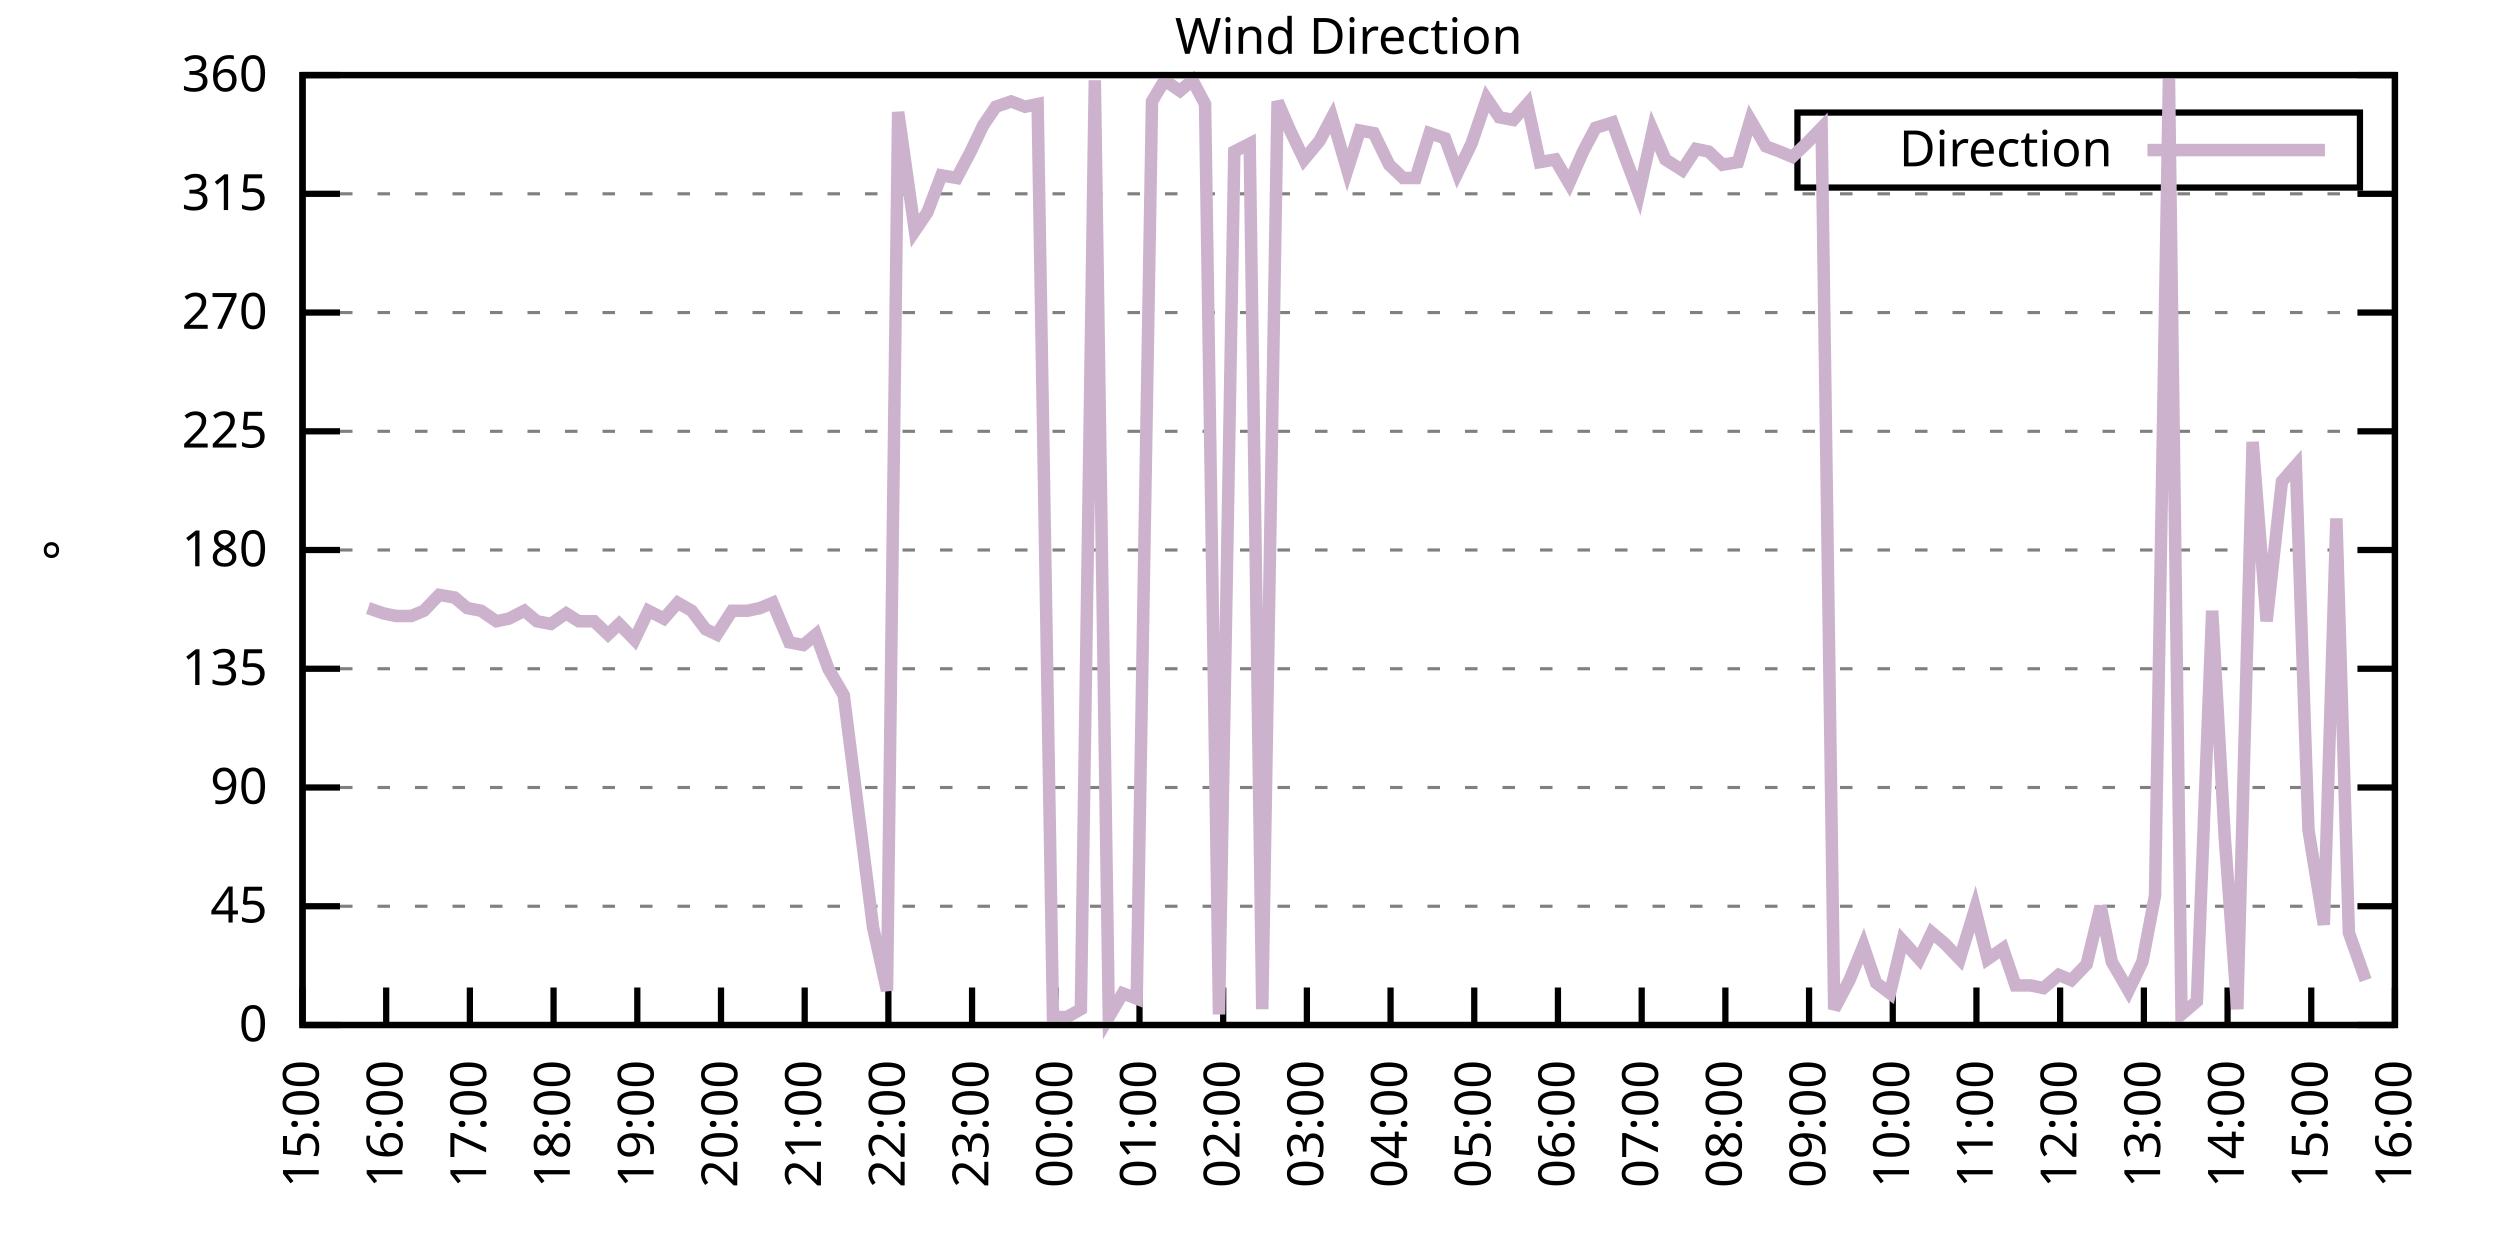
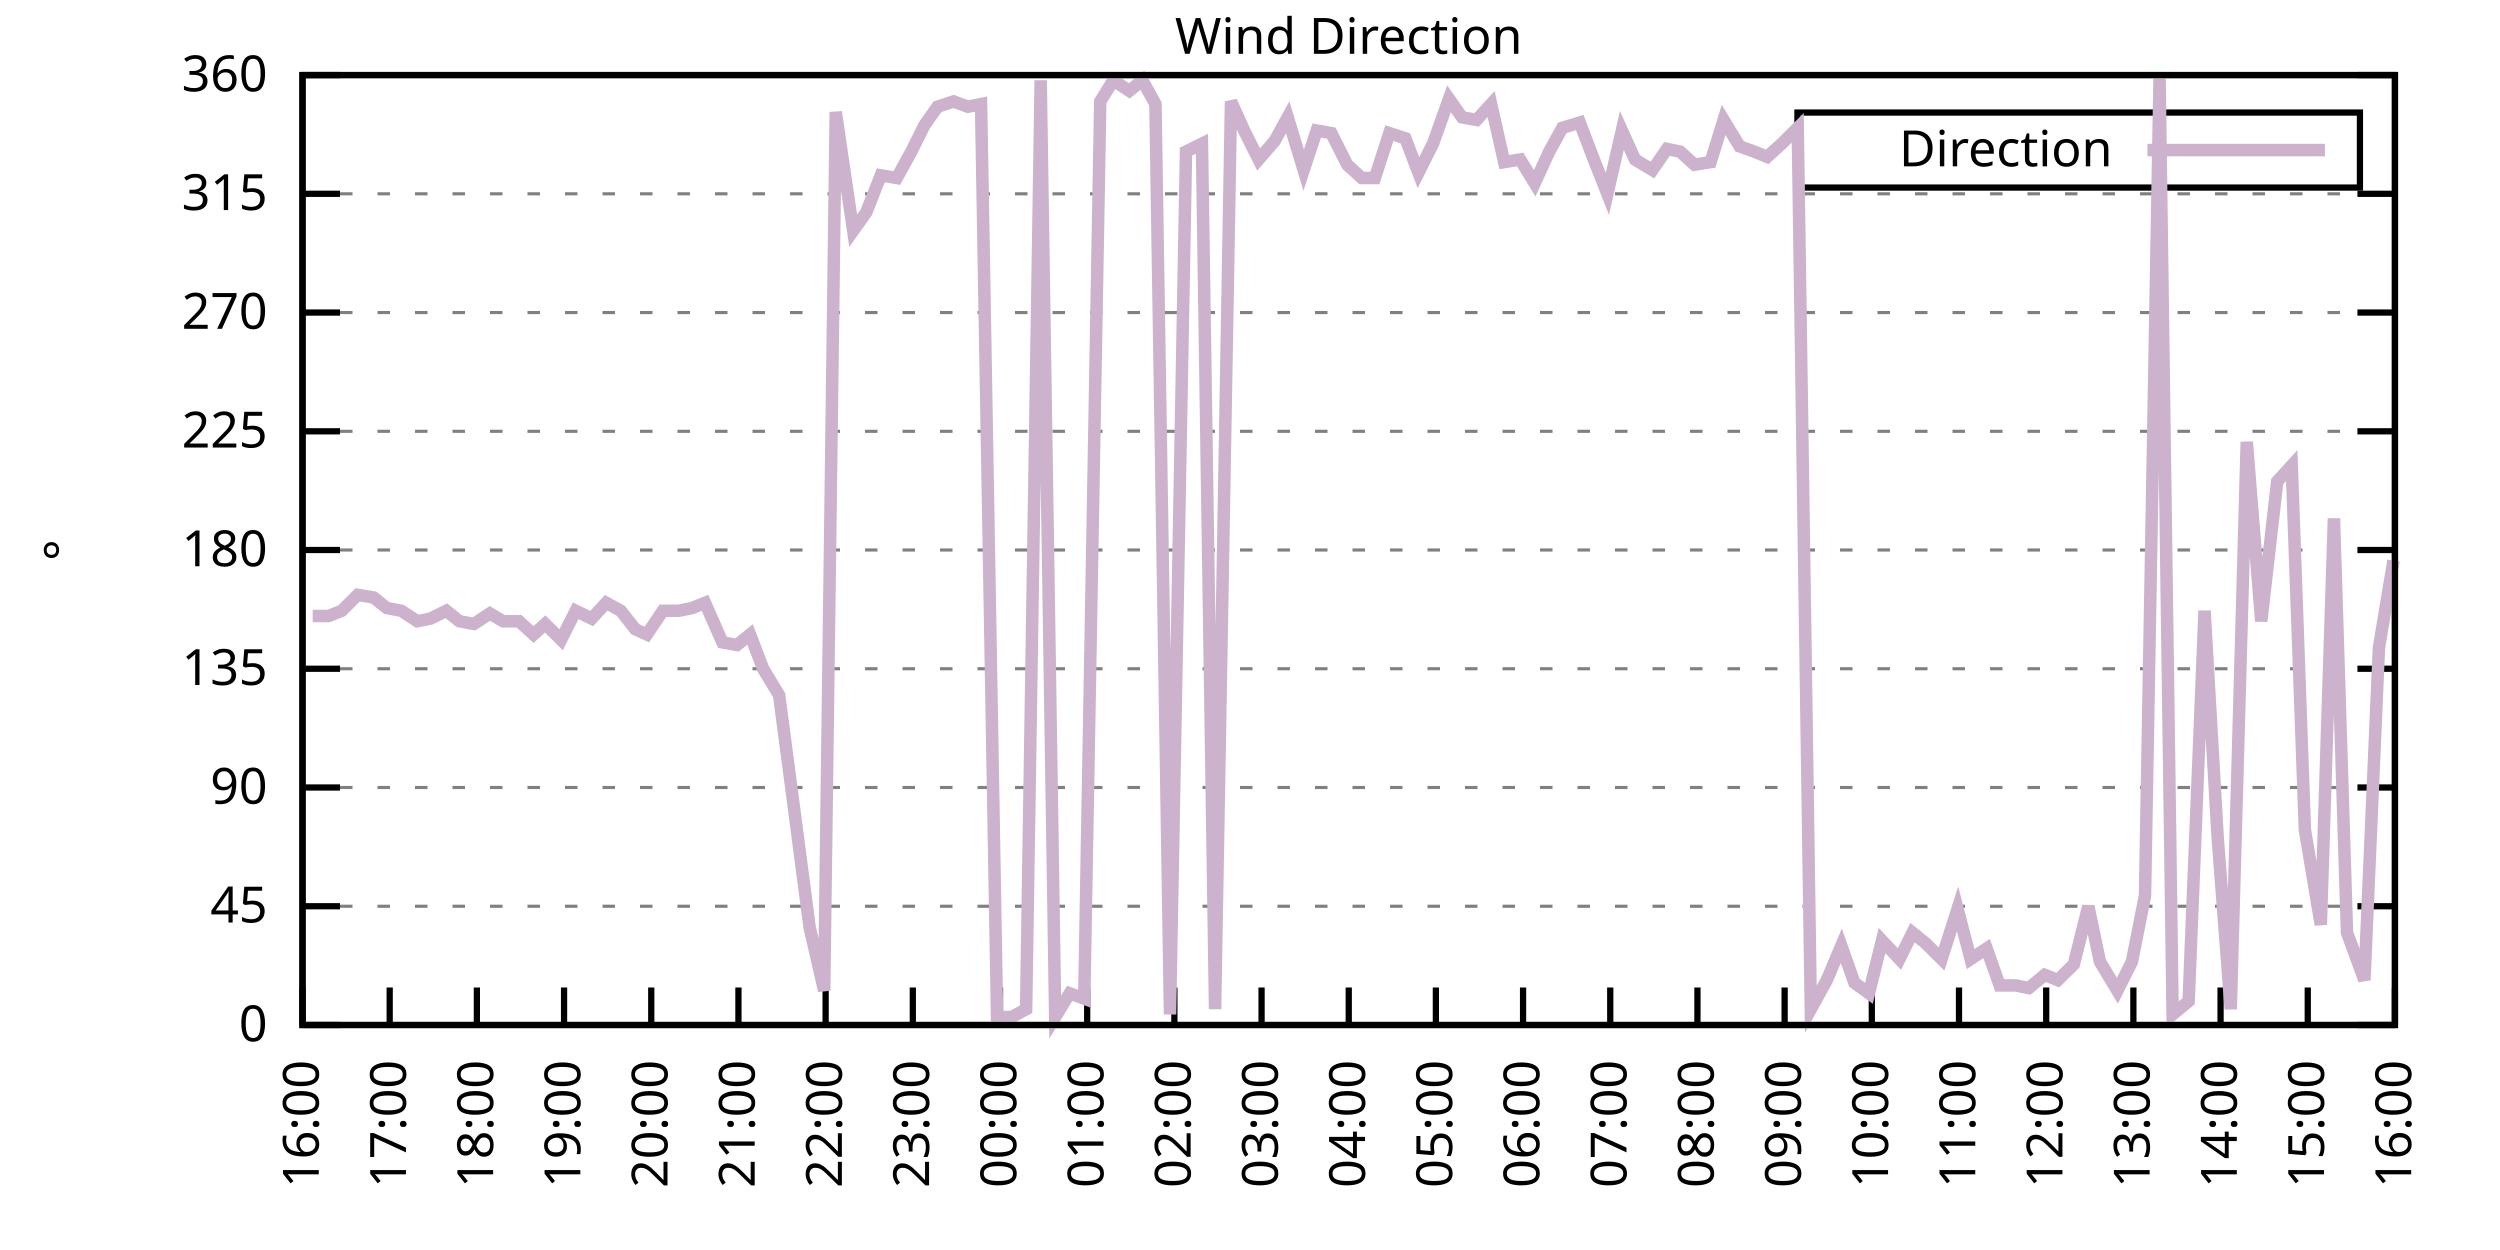
<svg xmlns="http://www.w3.org/2000/svg" xmlns:xlink="http://www.w3.org/1999/xlink" width="400" height="200" viewBox="0 0 400 200">
  <g id="gnuplot_canvas">
    <rect x="0" y="0" width="400" height="200" fill="none" />
    <defs>
      <circle id="gpDot" r="0.5" stroke-width="0.5" stroke="currentColor" />
      <path id="gpPt0" stroke-width="0.333" stroke="currentColor" d="M-1,0 h2 M0,-1 v2" />
      <path id="gpPt1" stroke-width="0.333" stroke="currentColor" d="M-1,-1 L1,1 M1,-1 L-1,1" />
      <path id="gpPt2" stroke-width="0.333" stroke="currentColor" d="M-1,0 L1,0 M0,-1 L0,1 M-1,-1 L1,1 M-1,1 L1,-1" />
      <rect id="gpPt3" stroke-width="0.333" stroke="currentColor" x="-1" y="-1" width="2" height="2" />
      <rect id="gpPt4" stroke-width="0.333" stroke="currentColor" fill="currentColor" x="-1" y="-1" width="2" height="2" />
      <circle id="gpPt5" stroke-width="0.333" stroke="currentColor" cx="0" cy="0" r="1" />
      <use xlink:href="#gpPt5" id="gpPt6" fill="currentColor" stroke="none" />
      <path id="gpPt7" stroke-width="0.333" stroke="currentColor" d="M0,-1.33 L-1.33,0.67 L1.33,0.67 z" />
      <use xlink:href="#gpPt7" id="gpPt8" fill="currentColor" stroke="none" />
      <use xlink:href="#gpPt7" id="gpPt9" stroke="currentColor" transform="rotate(180)" />
      <use xlink:href="#gpPt9" id="gpPt10" fill="currentColor" stroke="none" />
      <use xlink:href="#gpPt3" id="gpPt11" stroke="currentColor" transform="rotate(45)" />
      <use xlink:href="#gpPt11" id="gpPt12" fill="currentColor" stroke="none" />
      <path id="gpPt13" stroke-width="0.333" stroke="currentColor" d="M0,1.330 L1.265,0.411 L0.782,-1.067 L-0.782,-1.076 L-1.265,0.411 z" />
      <use xlink:href="#gpPt13" id="gpPt14" fill="currentColor" stroke="none" />
      <filter id="textbox" filterUnits="objectBoundingBox" x="0" y="0" height="1" width="1">
        <feFlood flood-color="white" flood-opacity="1" result="bgnd" />
        <feComposite in="SourceGraphic" in2="bgnd" operator="atop" />
      </filter>
      <filter id="greybox" filterUnits="objectBoundingBox" x="0" y="0" height="1" width="1">
        <feFlood flood-color="lightgrey" flood-opacity="1" result="grey" />
        <feComposite in="SourceGraphic" in2="grey" operator="atop" />
      </filter>
    </defs>
    <g fill="none" color="white" stroke="currentColor" stroke-width="1.00" stroke-linecap="butt" stroke-linejoin="miter">
</g>
    <g fill="none" color="black" stroke="currentColor" stroke-width="1.00" stroke-linecap="butt" stroke-linejoin="miter">
      <g stroke="none" shape-rendering="crispEdges">
        <polygon fill="rgb(255, 255, 255)" points="48.40,164.00 383.18,164.00 383.18,12.02 48.40,12.02 " />
      </g>
    </g>
    <g fill="none" color="black" stroke="currentColor" stroke-width="1.00" stroke-linecap="butt" stroke-linejoin="miter">
</g>
    <g fill="none" color="black" stroke="black" stroke-width="0.50" stroke-linecap="butt" stroke-linejoin="miter">
</g>
    <g fill="none" color="gray" stroke="currentColor" stroke-width="0.50" stroke-linecap="butt" stroke-linejoin="miter">
      <path stroke="gray" stroke-dasharray="2,4" class="gridline" d="M48.40,164.00 L383.19,164.00  " />
    </g>
    <g fill="none" color="gray" stroke="gray" stroke-width="1.00" stroke-linecap="butt" stroke-linejoin="miter">
</g>
    <g fill="none" color="black" stroke="currentColor" stroke-width="1.00" stroke-linecap="butt" stroke-linejoin="miter">
      <path stroke="black" d="M48.40,164.00 L54.40,164.00 M383.19,164.00 L377.19,164.00  " />
      <g transform="translate(42.80,166.60)" stroke="none" fill="black" font-family="Sans" font-size="8.00" text-anchor="end">
        <text>
          <tspan font-family="Sans"> 0</tspan>
        </text>
      </g>
    </g>
    <g fill="none" color="black" stroke="currentColor" stroke-width="1.00" stroke-linecap="butt" stroke-linejoin="miter">
</g>
    <g fill="none" color="black" stroke="black" stroke-width="0.50" stroke-linecap="butt" stroke-linejoin="miter">
</g>
    <g fill="none" color="gray" stroke="currentColor" stroke-width="0.50" stroke-linecap="butt" stroke-linejoin="miter">
      <path stroke="gray" stroke-dasharray="2,4" class="gridline" d="M48.40,145.00 L383.19,145.00  " />
    </g>
    <g fill="none" color="gray" stroke="gray" stroke-width="1.00" stroke-linecap="butt" stroke-linejoin="miter">
</g>
    <g fill="none" color="black" stroke="currentColor" stroke-width="1.00" stroke-linecap="butt" stroke-linejoin="miter">
      <path stroke="black" d="M48.40,145.00 L54.40,145.00 M383.19,145.00 L377.19,145.00  " />
      <g transform="translate(42.80,147.60)" stroke="none" fill="black" font-family="Sans" font-size="8.00" text-anchor="end">
        <text>
          <tspan font-family="Sans"> 45</tspan>
        </text>
      </g>
    </g>
    <g fill="none" color="black" stroke="currentColor" stroke-width="1.00" stroke-linecap="butt" stroke-linejoin="miter">
</g>
    <g fill="none" color="black" stroke="black" stroke-width="0.50" stroke-linecap="butt" stroke-linejoin="miter">
</g>
    <g fill="none" color="gray" stroke="currentColor" stroke-width="0.50" stroke-linecap="butt" stroke-linejoin="miter">
      <path stroke="gray" stroke-dasharray="2,4" class="gridline" d="M48.40,126.00 L383.19,126.00  " />
    </g>
    <g fill="none" color="gray" stroke="gray" stroke-width="1.00" stroke-linecap="butt" stroke-linejoin="miter">
</g>
    <g fill="none" color="black" stroke="currentColor" stroke-width="1.00" stroke-linecap="butt" stroke-linejoin="miter">
      <path stroke="black" d="M48.40,126.00 L54.40,126.00 M383.19,126.00 L377.19,126.00  " />
      <g transform="translate(42.80,128.60)" stroke="none" fill="black" font-family="Sans" font-size="8.00" text-anchor="end">
        <text>
          <tspan font-family="Sans"> 90</tspan>
        </text>
      </g>
    </g>
    <g fill="none" color="black" stroke="currentColor" stroke-width="1.00" stroke-linecap="butt" stroke-linejoin="miter">
</g>
    <g fill="none" color="black" stroke="black" stroke-width="0.50" stroke-linecap="butt" stroke-linejoin="miter">
</g>
    <g fill="none" color="gray" stroke="currentColor" stroke-width="0.50" stroke-linecap="butt" stroke-linejoin="miter">
      <path stroke="gray" stroke-dasharray="2,4" class="gridline" d="M48.40,107.00 L383.19,107.00  " />
    </g>
    <g fill="none" color="gray" stroke="gray" stroke-width="1.00" stroke-linecap="butt" stroke-linejoin="miter">
</g>
    <g fill="none" color="black" stroke="currentColor" stroke-width="1.00" stroke-linecap="butt" stroke-linejoin="miter">
      <path stroke="black" d="M48.40,107.00 L54.40,107.00 M383.19,107.00 L377.19,107.00  " />
      <g transform="translate(42.80,109.60)" stroke="none" fill="black" font-family="Sans" font-size="8.00" text-anchor="end">
        <text>
          <tspan font-family="Sans"> 135</tspan>
        </text>
      </g>
    </g>
    <g fill="none" color="black" stroke="currentColor" stroke-width="1.00" stroke-linecap="butt" stroke-linejoin="miter">
</g>
    <g fill="none" color="black" stroke="black" stroke-width="0.50" stroke-linecap="butt" stroke-linejoin="miter">
</g>
    <g fill="none" color="gray" stroke="currentColor" stroke-width="0.50" stroke-linecap="butt" stroke-linejoin="miter">
      <path stroke="gray" stroke-dasharray="2,4" class="gridline" d="M48.40,88.00 L383.19,88.00  " />
    </g>
    <g fill="none" color="gray" stroke="gray" stroke-width="1.00" stroke-linecap="butt" stroke-linejoin="miter">
</g>
    <g fill="none" color="black" stroke="currentColor" stroke-width="1.00" stroke-linecap="butt" stroke-linejoin="miter">
      <path stroke="black" d="M48.40,88.00 L54.40,88.00 M383.19,88.00 L377.19,88.00  " />
      <g transform="translate(42.80,90.60)" stroke="none" fill="black" font-family="Sans" font-size="8.00" text-anchor="end">
        <text>
          <tspan font-family="Sans"> 180</tspan>
        </text>
      </g>
    </g>
    <g fill="none" color="black" stroke="currentColor" stroke-width="1.00" stroke-linecap="butt" stroke-linejoin="miter">
</g>
    <g fill="none" color="black" stroke="black" stroke-width="0.50" stroke-linecap="butt" stroke-linejoin="miter">
</g>
    <g fill="none" color="gray" stroke="currentColor" stroke-width="0.50" stroke-linecap="butt" stroke-linejoin="miter">
      <path stroke="gray" stroke-dasharray="2,4" class="gridline" d="M48.40,69.01 L383.19,69.01  " />
    </g>
    <g fill="none" color="gray" stroke="gray" stroke-width="1.00" stroke-linecap="butt" stroke-linejoin="miter">
</g>
    <g fill="none" color="black" stroke="currentColor" stroke-width="1.00" stroke-linecap="butt" stroke-linejoin="miter">
      <path stroke="black" d="M48.40,69.01 L54.40,69.01 M383.19,69.01 L377.19,69.01  " />
      <g transform="translate(42.80,71.61)" stroke="none" fill="black" font-family="Sans" font-size="8.00" text-anchor="end">
        <text>
          <tspan font-family="Sans"> 225</tspan>
        </text>
      </g>
    </g>
    <g fill="none" color="black" stroke="currentColor" stroke-width="1.00" stroke-linecap="butt" stroke-linejoin="miter">
</g>
    <g fill="none" color="black" stroke="black" stroke-width="0.50" stroke-linecap="butt" stroke-linejoin="miter">
</g>
    <g fill="none" color="gray" stroke="currentColor" stroke-width="0.50" stroke-linecap="butt" stroke-linejoin="miter">
      <path stroke="gray" stroke-dasharray="2,4" class="gridline" d="M48.40,50.01 L383.19,50.01  " />
    </g>
    <g fill="none" color="gray" stroke="gray" stroke-width="1.00" stroke-linecap="butt" stroke-linejoin="miter">
</g>
    <g fill="none" color="black" stroke="currentColor" stroke-width="1.00" stroke-linecap="butt" stroke-linejoin="miter">
      <path stroke="black" d="M48.40,50.01 L54.40,50.01 M383.19,50.01 L377.19,50.01  " />
      <g transform="translate(42.80,52.61)" stroke="none" fill="black" font-family="Sans" font-size="8.00" text-anchor="end">
        <text>
          <tspan font-family="Sans"> 270</tspan>
        </text>
      </g>
    </g>
    <g fill="none" color="black" stroke="currentColor" stroke-width="1.00" stroke-linecap="butt" stroke-linejoin="miter">
</g>
    <g fill="none" color="black" stroke="black" stroke-width="0.50" stroke-linecap="butt" stroke-linejoin="miter">
</g>
    <g fill="none" color="gray" stroke="currentColor" stroke-width="0.50" stroke-linecap="butt" stroke-linejoin="miter">
      <path stroke="gray" stroke-dasharray="2,4" class="gridline" d="M48.40,31.01 L383.19,31.01  " />
    </g>
    <g fill="none" color="gray" stroke="gray" stroke-width="1.00" stroke-linecap="butt" stroke-linejoin="miter">
</g>
    <g fill="none" color="black" stroke="currentColor" stroke-width="1.00" stroke-linecap="butt" stroke-linejoin="miter">
      <path stroke="black" d="M48.40,31.01 L54.40,31.01 M383.19,31.01 L377.19,31.01  " />
      <g transform="translate(42.80,33.61)" stroke="none" fill="black" font-family="Sans" font-size="8.00" text-anchor="end">
        <text>
          <tspan font-family="Sans"> 315</tspan>
        </text>
      </g>
    </g>
    <g fill="none" color="black" stroke="currentColor" stroke-width="1.00" stroke-linecap="butt" stroke-linejoin="miter">
</g>
    <g fill="none" color="black" stroke="black" stroke-width="0.50" stroke-linecap="butt" stroke-linejoin="miter">
</g>
    <g fill="none" color="gray" stroke="currentColor" stroke-width="0.50" stroke-linecap="butt" stroke-linejoin="miter">
      <path stroke="gray" stroke-dasharray="2,4" class="gridline" d="M48.40,12.01 L383.19,12.01  " />
    </g>
    <g fill="none" color="gray" stroke="gray" stroke-width="1.00" stroke-linecap="butt" stroke-linejoin="miter">
</g>
    <g fill="none" color="black" stroke="currentColor" stroke-width="1.00" stroke-linecap="butt" stroke-linejoin="miter">
      <path stroke="black" d="M48.40,12.01 L54.40,12.01 M383.19,12.01 L377.19,12.01  " />
      <g transform="translate(42.80,14.61)" stroke="none" fill="black" font-family="Sans" font-size="8.00" text-anchor="end">
        <text>
          <tspan font-family="Sans"> 360</tspan>
        </text>
      </g>
    </g>
    <g fill="none" color="black" stroke="currentColor" stroke-width="1.00" stroke-linecap="butt" stroke-linejoin="miter">
      <path stroke="black" d="M48.40,164.00 L48.40,158.00  " />
      <g transform="translate(51.00,169.60) rotate(270.00)" stroke="none" fill="black" font-family="Sans" font-size="8.00" text-anchor="end">
        <text>
-           <tspan font-family="Sans">15:00</tspan>
-         </text>
-       </g>
-     </g>
-     <g fill="none" color="black" stroke="currentColor" stroke-width="1.00" stroke-linecap="butt" stroke-linejoin="miter">
-       <path stroke="black" d="M61.79,164.00 L61.79,158.00  " />
-       <g transform="translate(64.39,169.60) rotate(270.00)" stroke="none" fill="black" font-family="Sans" font-size="8.00" text-anchor="end">
-         <text>
          <tspan font-family="Sans">16:00</tspan>
        </text>
      </g>
    </g>
    <g fill="none" color="black" stroke="currentColor" stroke-width="1.00" stroke-linecap="butt" stroke-linejoin="miter">
-       <path stroke="black" d="M75.18,164.00 L75.18,158.00  " />
-       <g transform="translate(77.78,169.60) rotate(270.00)" stroke="none" fill="black" font-family="Sans" font-size="8.00" text-anchor="end">
+       <path stroke="black" d="M62.35,164.00 L62.35,158.00  " />
+       <g transform="translate(64.95,169.60) rotate(270.00)" stroke="none" fill="black" font-family="Sans" font-size="8.00" text-anchor="end">
        <text>
          <tspan font-family="Sans">17:00</tspan>
        </text>
      </g>
    </g>
    <g fill="none" color="black" stroke="currentColor" stroke-width="1.00" stroke-linecap="butt" stroke-linejoin="miter">
-       <path stroke="black" d="M88.57,164.00 L88.57,158.00  " />
-       <g transform="translate(91.17,169.60) rotate(270.00)" stroke="none" fill="black" font-family="Sans" font-size="8.00" text-anchor="end">
+       <path stroke="black" d="M76.30,164.00 L76.30,158.00  " />
+       <g transform="translate(78.90,169.60) rotate(270.00)" stroke="none" fill="black" font-family="Sans" font-size="8.00" text-anchor="end">
        <text>
          <tspan font-family="Sans">18:00</tspan>
        </text>
      </g>
    </g>
    <g fill="none" color="black" stroke="currentColor" stroke-width="1.00" stroke-linecap="butt" stroke-linejoin="miter">
-       <path stroke="black" d="M101.97,164.00 L101.97,158.00  " />
-       <g transform="translate(104.57,169.60) rotate(270.00)" stroke="none" fill="black" font-family="Sans" font-size="8.00" text-anchor="end">
+       <path stroke="black" d="M90.25,164.00 L90.25,158.00  " />
+       <g transform="translate(92.85,169.60) rotate(270.00)" stroke="none" fill="black" font-family="Sans" font-size="8.00" text-anchor="end">
        <text>
          <tspan font-family="Sans">19:00</tspan>
        </text>
      </g>
    </g>
    <g fill="none" color="black" stroke="currentColor" stroke-width="1.00" stroke-linecap="butt" stroke-linejoin="miter">
-       <path stroke="black" d="M115.36,164.00 L115.36,158.00  " />
-       <g transform="translate(117.96,169.60) rotate(270.00)" stroke="none" fill="black" font-family="Sans" font-size="8.00" text-anchor="end">
+       <path stroke="black" d="M104.20,164.00 L104.20,158.00  " />
+       <g transform="translate(106.80,169.60) rotate(270.00)" stroke="none" fill="black" font-family="Sans" font-size="8.00" text-anchor="end">
        <text>
          <tspan font-family="Sans">20:00</tspan>
        </text>
      </g>
    </g>
    <g fill="none" color="black" stroke="currentColor" stroke-width="1.00" stroke-linecap="butt" stroke-linejoin="miter">
-       <path stroke="black" d="M128.75,164.00 L128.75,158.00  " />
-       <g transform="translate(131.35,169.60) rotate(270.00)" stroke="none" fill="black" font-family="Sans" font-size="8.00" text-anchor="end">
+       <path stroke="black" d="M118.15,164.00 L118.15,158.00  " />
+       <g transform="translate(120.75,169.60) rotate(270.00)" stroke="none" fill="black" font-family="Sans" font-size="8.00" text-anchor="end">
        <text>
          <tspan font-family="Sans">21:00</tspan>
        </text>
      </g>
    </g>
    <g fill="none" color="black" stroke="currentColor" stroke-width="1.00" stroke-linecap="butt" stroke-linejoin="miter">
-       <path stroke="black" d="M142.14,164.00 L142.14,158.00  " />
-       <g transform="translate(144.74,169.60) rotate(270.00)" stroke="none" fill="black" font-family="Sans" font-size="8.00" text-anchor="end">
+       <path stroke="black" d="M132.10,164.00 L132.10,158.00  " />
+       <g transform="translate(134.70,169.60) rotate(270.00)" stroke="none" fill="black" font-family="Sans" font-size="8.00" text-anchor="end">
        <text>
          <tspan font-family="Sans">22:00</tspan>
        </text>
      </g>
    </g>
    <g fill="none" color="black" stroke="currentColor" stroke-width="1.00" stroke-linecap="butt" stroke-linejoin="miter">
-       <path stroke="black" d="M155.53,164.00 L155.53,158.00  " />
-       <g transform="translate(158.13,169.60) rotate(270.00)" stroke="none" fill="black" font-family="Sans" font-size="8.00" text-anchor="end">
+       <path stroke="black" d="M146.05,164.00 L146.05,158.00  " />
+       <g transform="translate(148.65,169.60) rotate(270.00)" stroke="none" fill="black" font-family="Sans" font-size="8.00" text-anchor="end">
        <text>
          <tspan font-family="Sans">23:00</tspan>
        </text>
      </g>
    </g>
    <g fill="none" color="black" stroke="currentColor" stroke-width="1.00" stroke-linecap="butt" stroke-linejoin="miter">
-       <path stroke="black" d="M168.92,164.00 L168.92,158.00  " />
-       <g transform="translate(171.52,169.60) rotate(270.00)" stroke="none" fill="black" font-family="Sans" font-size="8.00" text-anchor="end">
+       <path stroke="black" d="M160.00,164.00 L160.00,158.00  " />
+       <g transform="translate(162.60,169.60) rotate(270.00)" stroke="none" fill="black" font-family="Sans" font-size="8.00" text-anchor="end">
        <text>
          <tspan font-family="Sans">00:00</tspan>
        </text>
      </g>
    </g>
    <g fill="none" color="black" stroke="currentColor" stroke-width="1.00" stroke-linecap="butt" stroke-linejoin="miter">
-       <path stroke="black" d="M182.32,164.00 L182.32,158.00  " />
-       <g transform="translate(184.92,169.60) rotate(270.00)" stroke="none" fill="black" font-family="Sans" font-size="8.00" text-anchor="end">
+       <path stroke="black" d="M173.95,164.00 L173.95,158.00  " />
+       <g transform="translate(176.55,169.60) rotate(270.00)" stroke="none" fill="black" font-family="Sans" font-size="8.00" text-anchor="end">
        <text>
          <tspan font-family="Sans">01:00</tspan>
        </text>
      </g>
    </g>
    <g fill="none" color="black" stroke="currentColor" stroke-width="1.00" stroke-linecap="butt" stroke-linejoin="miter">
-       <path stroke="black" d="M195.71,164.00 L195.71,158.00  " />
-       <g transform="translate(198.31,169.60) rotate(270.00)" stroke="none" fill="black" font-family="Sans" font-size="8.00" text-anchor="end">
+       <path stroke="black" d="M187.90,164.00 L187.90,158.00  " />
+       <g transform="translate(190.50,169.60) rotate(270.00)" stroke="none" fill="black" font-family="Sans" font-size="8.00" text-anchor="end">
        <text>
          <tspan font-family="Sans">02:00</tspan>
        </text>
      </g>
    </g>
    <g fill="none" color="black" stroke="currentColor" stroke-width="1.00" stroke-linecap="butt" stroke-linejoin="miter">
-       <path stroke="black" d="M209.10,164.00 L209.10,158.00  " />
-       <g transform="translate(211.70,169.60) rotate(270.00)" stroke="none" fill="black" font-family="Sans" font-size="8.00" text-anchor="end">
+       <path stroke="black" d="M201.85,164.00 L201.85,158.00  " />
+       <g transform="translate(204.45,169.60) rotate(270.00)" stroke="none" fill="black" font-family="Sans" font-size="8.00" text-anchor="end">
        <text>
          <tspan font-family="Sans">03:00</tspan>
        </text>
      </g>
    </g>
    <g fill="none" color="black" stroke="currentColor" stroke-width="1.00" stroke-linecap="butt" stroke-linejoin="miter">
-       <path stroke="black" d="M222.49,164.00 L222.49,158.00  " />
-       <g transform="translate(225.09,169.60) rotate(270.00)" stroke="none" fill="black" font-family="Sans" font-size="8.00" text-anchor="end">
+       <path stroke="black" d="M215.80,164.00 L215.80,158.00  " />
+       <g transform="translate(218.40,169.60) rotate(270.00)" stroke="none" fill="black" font-family="Sans" font-size="8.00" text-anchor="end">
        <text>
          <tspan font-family="Sans">04:00</tspan>
        </text>
      </g>
    </g>
    <g fill="none" color="black" stroke="currentColor" stroke-width="1.00" stroke-linecap="butt" stroke-linejoin="miter">
-       <path stroke="black" d="M235.88,164.00 L235.88,158.00  " />
-       <g transform="translate(238.48,169.60) rotate(270.00)" stroke="none" fill="black" font-family="Sans" font-size="8.00" text-anchor="end">
+       <path stroke="black" d="M229.74,164.00 L229.74,158.00  " />
+       <g transform="translate(232.34,169.60) rotate(270.00)" stroke="none" fill="black" font-family="Sans" font-size="8.00" text-anchor="end">
        <text>
          <tspan font-family="Sans">05:00</tspan>
        </text>
      </g>
    </g>
    <g fill="none" color="black" stroke="currentColor" stroke-width="1.00" stroke-linecap="butt" stroke-linejoin="miter">
-       <path stroke="black" d="M249.27,164.00 L249.27,158.00  " />
-       <g transform="translate(251.87,169.60) rotate(270.00)" stroke="none" fill="black" font-family="Sans" font-size="8.00" text-anchor="end">
+       <path stroke="black" d="M243.69,164.00 L243.69,158.00  " />
+       <g transform="translate(246.29,169.60) rotate(270.00)" stroke="none" fill="black" font-family="Sans" font-size="8.00" text-anchor="end">
        <text>
          <tspan font-family="Sans">06:00</tspan>
        </text>
      </g>
    </g>
    <g fill="none" color="black" stroke="currentColor" stroke-width="1.00" stroke-linecap="butt" stroke-linejoin="miter">
-       <path stroke="black" d="M262.67,164.00 L262.67,158.00  " />
-       <g transform="translate(265.27,169.60) rotate(270.00)" stroke="none" fill="black" font-family="Sans" font-size="8.00" text-anchor="end">
+       <path stroke="black" d="M257.64,164.00 L257.64,158.00  " />
+       <g transform="translate(260.24,169.60) rotate(270.00)" stroke="none" fill="black" font-family="Sans" font-size="8.00" text-anchor="end">
        <text>
          <tspan font-family="Sans">07:00</tspan>
        </text>
      </g>
    </g>
    <g fill="none" color="black" stroke="currentColor" stroke-width="1.00" stroke-linecap="butt" stroke-linejoin="miter">
-       <path stroke="black" d="M276.06,164.00 L276.06,158.00  " />
-       <g transform="translate(278.66,169.60) rotate(270.00)" stroke="none" fill="black" font-family="Sans" font-size="8.00" text-anchor="end">
+       <path stroke="black" d="M271.59,164.00 L271.59,158.00  " />
+       <g transform="translate(274.19,169.60) rotate(270.00)" stroke="none" fill="black" font-family="Sans" font-size="8.00" text-anchor="end">
        <text>
          <tspan font-family="Sans">08:00</tspan>
        </text>
      </g>
    </g>
    <g fill="none" color="black" stroke="currentColor" stroke-width="1.00" stroke-linecap="butt" stroke-linejoin="miter">
-       <path stroke="black" d="M289.45,164.00 L289.45,158.00  " />
-       <g transform="translate(292.05,169.60) rotate(270.00)" stroke="none" fill="black" font-family="Sans" font-size="8.00" text-anchor="end">
+       <path stroke="black" d="M285.54,164.00 L285.54,158.00  " />
+       <g transform="translate(288.14,169.60) rotate(270.00)" stroke="none" fill="black" font-family="Sans" font-size="8.00" text-anchor="end">
        <text>
          <tspan font-family="Sans">09:00</tspan>
        </text>
      </g>
    </g>
    <g fill="none" color="black" stroke="currentColor" stroke-width="1.00" stroke-linecap="butt" stroke-linejoin="miter">
-       <path stroke="black" d="M302.84,164.00 L302.84,158.00  " />
-       <g transform="translate(305.44,169.60) rotate(270.00)" stroke="none" fill="black" font-family="Sans" font-size="8.00" text-anchor="end">
+       <path stroke="black" d="M299.49,164.00 L299.49,158.00  " />
+       <g transform="translate(302.09,169.60) rotate(270.00)" stroke="none" fill="black" font-family="Sans" font-size="8.00" text-anchor="end">
        <text>
          <tspan font-family="Sans">10:00</tspan>
        </text>
      </g>
    </g>
    <g fill="none" color="black" stroke="currentColor" stroke-width="1.00" stroke-linecap="butt" stroke-linejoin="miter">
-       <path stroke="black" d="M316.23,164.00 L316.23,158.00  " />
-       <g transform="translate(318.83,169.60) rotate(270.00)" stroke="none" fill="black" font-family="Sans" font-size="8.00" text-anchor="end">
+       <path stroke="black" d="M313.44,164.00 L313.44,158.00  " />
+       <g transform="translate(316.04,169.60) rotate(270.00)" stroke="none" fill="black" font-family="Sans" font-size="8.00" text-anchor="end">
        <text>
          <tspan font-family="Sans">11:00</tspan>
        </text>
      </g>
    </g>
    <g fill="none" color="black" stroke="currentColor" stroke-width="1.00" stroke-linecap="butt" stroke-linejoin="miter">
-       <path stroke="black" d="M329.62,164.00 L329.62,158.00  " />
-       <g transform="translate(332.22,169.60) rotate(270.00)" stroke="none" fill="black" font-family="Sans" font-size="8.00" text-anchor="end">
+       <path stroke="black" d="M327.39,164.00 L327.39,158.00  " />
+       <g transform="translate(329.99,169.60) rotate(270.00)" stroke="none" fill="black" font-family="Sans" font-size="8.00" text-anchor="end">
        <text>
          <tspan font-family="Sans">12:00</tspan>
        </text>
      </g>
    </g>
    <g fill="none" color="black" stroke="currentColor" stroke-width="1.00" stroke-linecap="butt" stroke-linejoin="miter">
-       <path stroke="black" d="M343.02,164.00 L343.02,158.00  " />
-       <g transform="translate(345.62,169.60) rotate(270.00)" stroke="none" fill="black" font-family="Sans" font-size="8.00" text-anchor="end">
+       <path stroke="black" d="M341.34,164.00 L341.34,158.00  " />
+       <g transform="translate(343.94,169.60) rotate(270.00)" stroke="none" fill="black" font-family="Sans" font-size="8.00" text-anchor="end">
        <text>
          <tspan font-family="Sans">13:00</tspan>
        </text>
      </g>
    </g>
    <g fill="none" color="black" stroke="currentColor" stroke-width="1.00" stroke-linecap="butt" stroke-linejoin="miter">
-       <path stroke="black" d="M356.41,164.00 L356.41,158.00  " />
-       <g transform="translate(359.01,169.60) rotate(270.00)" stroke="none" fill="black" font-family="Sans" font-size="8.00" text-anchor="end">
+       <path stroke="black" d="M355.29,164.00 L355.29,158.00  " />
+       <g transform="translate(357.89,169.60) rotate(270.00)" stroke="none" fill="black" font-family="Sans" font-size="8.00" text-anchor="end">
        <text>
          <tspan font-family="Sans">14:00</tspan>
        </text>
      </g>
    </g>
    <g fill="none" color="black" stroke="currentColor" stroke-width="1.00" stroke-linecap="butt" stroke-linejoin="miter">
-       <path stroke="black" d="M369.80,164.00 L369.80,158.00  " />
-       <g transform="translate(372.40,169.60) rotate(270.00)" stroke="none" fill="black" font-family="Sans" font-size="8.00" text-anchor="end">
+       <path stroke="black" d="M369.24,164.00 L369.24,158.00  " />
+       <g transform="translate(371.84,169.60) rotate(270.00)" stroke="none" fill="black" font-family="Sans" font-size="8.00" text-anchor="end">
        <text>
          <tspan font-family="Sans">15:00</tspan>
        </text>
      </g>
    </g>
    <g fill="none" color="black" stroke="currentColor" stroke-width="1.00" stroke-linecap="butt" stroke-linejoin="miter">
      <path stroke="black" d="M383.19,164.00 L383.19,158.00  " />
      <g transform="translate(385.79,169.60) rotate(270.00)" stroke="none" fill="black" font-family="Sans" font-size="8.00" text-anchor="end">
        <text>
          <tspan font-family="Sans">16:00</tspan>
        </text>
      </g>
    </g>
    <g fill="none" color="black" stroke="currentColor" stroke-width="1.00" stroke-linecap="butt" stroke-linejoin="miter">
</g>
    <g fill="none" color="black" stroke="currentColor" stroke-width="1.00" stroke-linecap="butt" stroke-linejoin="miter">
      <path stroke="black" d="M48.40,12.01 L48.40,164.00 L383.19,164.00 L383.19,12.01 L48.40,12.01 Z  " />
    </g>
    <g fill="none" color="black" stroke="currentColor" stroke-width="1.00" stroke-linecap="butt" stroke-linejoin="miter">
</g>
    <g fill="none" color="black" stroke="currentColor" stroke-width="1.00" stroke-linecap="butt" stroke-linejoin="miter">
      <path stroke="black" d="M287.59,30.01 L287.59,18.01 L377.59,18.01 L377.59,30.01 L287.59,30.01 Z  " />
    </g>
    <g id="Wind_direction_plot_1">
      <g fill="none" color="white" stroke="black" stroke-width="2.00" stroke-linecap="butt" stroke-linejoin="miter">
</g>
      <g fill="none" color="black" stroke="currentColor" stroke-width="2.00" stroke-linecap="butt" stroke-linejoin="miter">
        <g transform="translate(337.99,26.61)" stroke="none" fill="black" font-family="Sans" font-size="8.00" text-anchor="end">
          <text>
            <tspan font-family="Sans">Direction</tspan>
          </text>
        </g>
      </g>
      <g fill="none" color="black" stroke="currentColor" stroke-width="2.00" stroke-linecap="butt" stroke-linejoin="miter">
-         <path stroke="rgb(204, 178, 204)" d="M343.59,24.01 L371.99,24.01 M58.89,97.29 L61.35,98.14 L63.35,98.56 L65.81,98.56 L67.82,97.72 L70.27,95.18   L72.73,95.60 L74.74,97.29 L76.97,97.72 L79.42,99.40 L81.43,98.98 L83.89,97.72 L85.90,99.40 L88.13,99.83   L90.58,98.14 L92.59,99.40 L95.05,99.40 L97.28,101.52 L99.06,99.83 L101.52,102.36 L103.75,97.72 L106.21,98.98   L108.44,96.45 L110.67,97.72 L112.90,100.67 L114.69,101.52 L117.14,97.72 L119.60,97.72 L121.61,97.29 L123.62,96.45   L126.29,102.78 L128.53,103.20 L130.54,101.52 L132.54,107.00 L135.00,111.23 L137.45,130.65 L139.69,148.38 L141.92,158.51   L143.70,17.92 L146.38,36.92 L148.39,33.96 L150.62,28.05 L153.08,28.48 L155.31,24.25 L157.32,20.03 L159.33,17.08   L161.78,16.23 L164.01,17.08 L166.02,16.65 L168.48,162.73 L170.71,162.73 L172.94,161.47 L175.17,12.85 L177.41,162.73   L179.64,158.93 L181.87,159.78 L184.32,16.23 L186.33,12.85 L188.79,14.54 L190.80,12.85 L192.81,16.65 L195.04,162.31   L197.49,24.25 L199.95,22.99 L201.96,161.47 L204.41,16.23 L206.42,20.88 L208.65,25.52 L211.11,22.56 L213.12,18.77   L215.57,27.21 L217.58,20.88 L219.81,21.30 L222.27,26.36 L224.50,28.48 L226.51,28.48 L228.74,21.30 L231.20,22.14   L233.20,27.63 L235.44,22.99 L237.89,15.81 L239.90,18.77 L242.13,19.19 L244.36,16.65 L246.37,25.94 L248.83,25.52   L251.06,29.32 L253.29,24.25 L255.30,20.45 L257.98,19.61 L259.99,25.10 L262.22,31.01 L264.45,20.88 L266.46,25.52   L269.14,27.21 L271.37,23.83 L273.38,24.25 L275.61,26.36 L278.07,25.94 L280.07,19.19 L282.53,23.41 L284.76,24.25   L286.77,25.10 L289.00,22.99 L291.46,20.45 L293.47,161.47 L295.92,156.82 L298.15,151.33 L300.16,157.24 L302.39,158.93   L304.40,150.49 L307.08,153.45 L309.09,149.22 L311.10,150.91 L313.55,153.45 L316.01,145.42 L318.02,153.45 L320.47,151.76   L322.48,157.67 L324.94,157.67 L326.95,158.09 L329.40,155.98 L331.41,156.82 L333.86,154.29 L336.10,145.00 L337.88,153.87   L340.56,158.51 L342.79,153.87 L344.80,143.31 L347.03,12.43 L349.04,162.31 L351.50,160.20 L353.95,97.72 L355.96,134.02   L357.97,161.47 L360.42,70.70 L362.66,99.40 L365.11,77.03 L367.34,74.49 L369.35,132.76 L371.81,147.96 L373.82,82.94   L375.82,149.22 L378.50,156.82  " />
+         <path stroke="rgb(204, 178, 204)" d="M343.59,24.01 L371.99,24.01 M50.03,98.56 L52.58,98.56 L54.68,97.72 L57.23,95.18 L59.79,95.60 L61.88,97.29   L64.21,97.72 L66.77,99.40 L68.86,98.98 L71.42,97.72 L73.51,99.40 L75.83,99.83 L78.39,98.14 L80.48,99.40   L83.04,99.40 L85.37,101.52 L87.23,99.83 L89.78,102.36 L92.11,97.72 L94.67,98.98 L96.99,96.45 L99.32,97.72   L101.64,100.67 L103.50,101.52 L106.06,97.72 L108.62,97.72 L110.71,97.29 L112.80,96.45 L115.59,102.78 L117.92,103.20   L120.01,101.52 L122.10,107.00 L124.66,111.23 L127.22,130.65 L129.54,148.38 L131.87,158.51 L133.72,17.92 L136.51,36.92   L138.61,33.96 L140.93,28.05 L143.49,28.48 L145.81,24.25 L147.91,20.03 L150.00,17.08 L152.56,16.23 L154.88,17.08   L156.97,16.65 L159.53,162.73 L161.86,162.73 L164.18,161.47 L166.51,12.85 L168.83,162.73 L171.16,158.93 L173.48,159.78   L176.04,16.23 L178.13,12.85 L180.69,14.54 L182.78,12.85 L184.87,16.65 L187.20,162.31 L189.76,24.25 L192.31,22.99   L194.41,161.47 L196.96,16.23 L199.06,20.88 L201.38,25.52 L203.94,22.56 L206.03,18.77 L208.59,27.21 L210.68,20.88   L213.01,21.30 L215.56,26.36 L217.89,28.48 L219.98,28.48 L222.30,21.30 L224.86,22.14 L226.95,27.63 L229.28,22.99   L231.84,15.81 L233.93,18.77 L236.25,19.19 L238.58,16.65 L240.67,25.94 L243.23,25.52 L245.55,29.32 L247.88,24.25   L249.97,20.45 L252.76,19.61 L254.85,25.10 L257.18,31.01 L259.50,20.88 L261.60,25.52 L264.39,27.21 L266.71,23.83   L268.80,24.25 L271.13,26.36 L273.69,25.94 L275.78,19.19 L278.34,23.41 L280.66,24.25 L282.75,25.10 L285.08,22.99   L287.64,20.45 L289.73,161.47 L292.29,156.82 L294.61,151.33 L296.70,157.24 L299.03,158.93 L301.12,150.49 L303.91,153.45   L306.00,149.22 L308.09,150.91 L310.65,153.45 L313.21,145.42 L315.30,153.45 L317.86,151.76 L319.95,157.67 L322.51,157.67   L324.60,158.09 L327.16,155.98 L329.25,156.82 L331.81,154.29 L334.13,145.00 L335.99,153.87 L338.78,158.51 L341.11,153.87   L343.20,143.31 L345.53,12.43 L347.62,162.31 L350.18,160.20 L352.73,97.72 L354.83,134.02 L356.92,161.47 L359.48,70.70   L361.80,99.40 L364.36,77.03 L366.68,74.49 L368.78,132.76 L371.33,147.96 L373.43,82.94 L375.52,149.22 L378.31,156.82   L380.63,103.63 L382.96,89.69  " />
      </g>
    </g>
    <g fill="none" color="black" stroke="currentColor" stroke-width="2.00" stroke-linecap="butt" stroke-linejoin="miter">
</g>
    <g fill="none" color="black" stroke="black" stroke-width="1.00" stroke-linecap="butt" stroke-linejoin="miter">
</g>
    <g fill="none" color="black" stroke="currentColor" stroke-width="1.00" stroke-linecap="butt" stroke-linejoin="miter">
      <path stroke="black" d="M48.40,12.01 L48.40,164.00 L383.19,164.00 L383.19,12.01 L48.40,12.01 Z  " />
      <g transform="translate(12.80,88.01) rotate(270.00)" stroke="none" fill="black" font-family="Sans" font-size="8.00" text-anchor="middle">
        <text>
          <tspan font-family="Sans">°</tspan>
        </text>
      </g>
    </g>
    <g fill="none" color="black" stroke="currentColor" stroke-width="1.00" stroke-linecap="butt" stroke-linejoin="miter">
</g>
    <g fill="none" color="black" stroke="currentColor" stroke-width="1.00" stroke-linecap="butt" stroke-linejoin="miter">
      <g transform="translate(215.79,8.61)" stroke="none" fill="black" font-family="Sans" font-size="8.00" text-anchor="middle">
        <text>
          <tspan font-family="Sans">Wind Direction</tspan>
        </text>
      </g>
    </g>
    <g fill="none" color="black" stroke="currentColor" stroke-width="1.00" stroke-linecap="butt" stroke-linejoin="miter">
</g>
  </g>
</svg>
